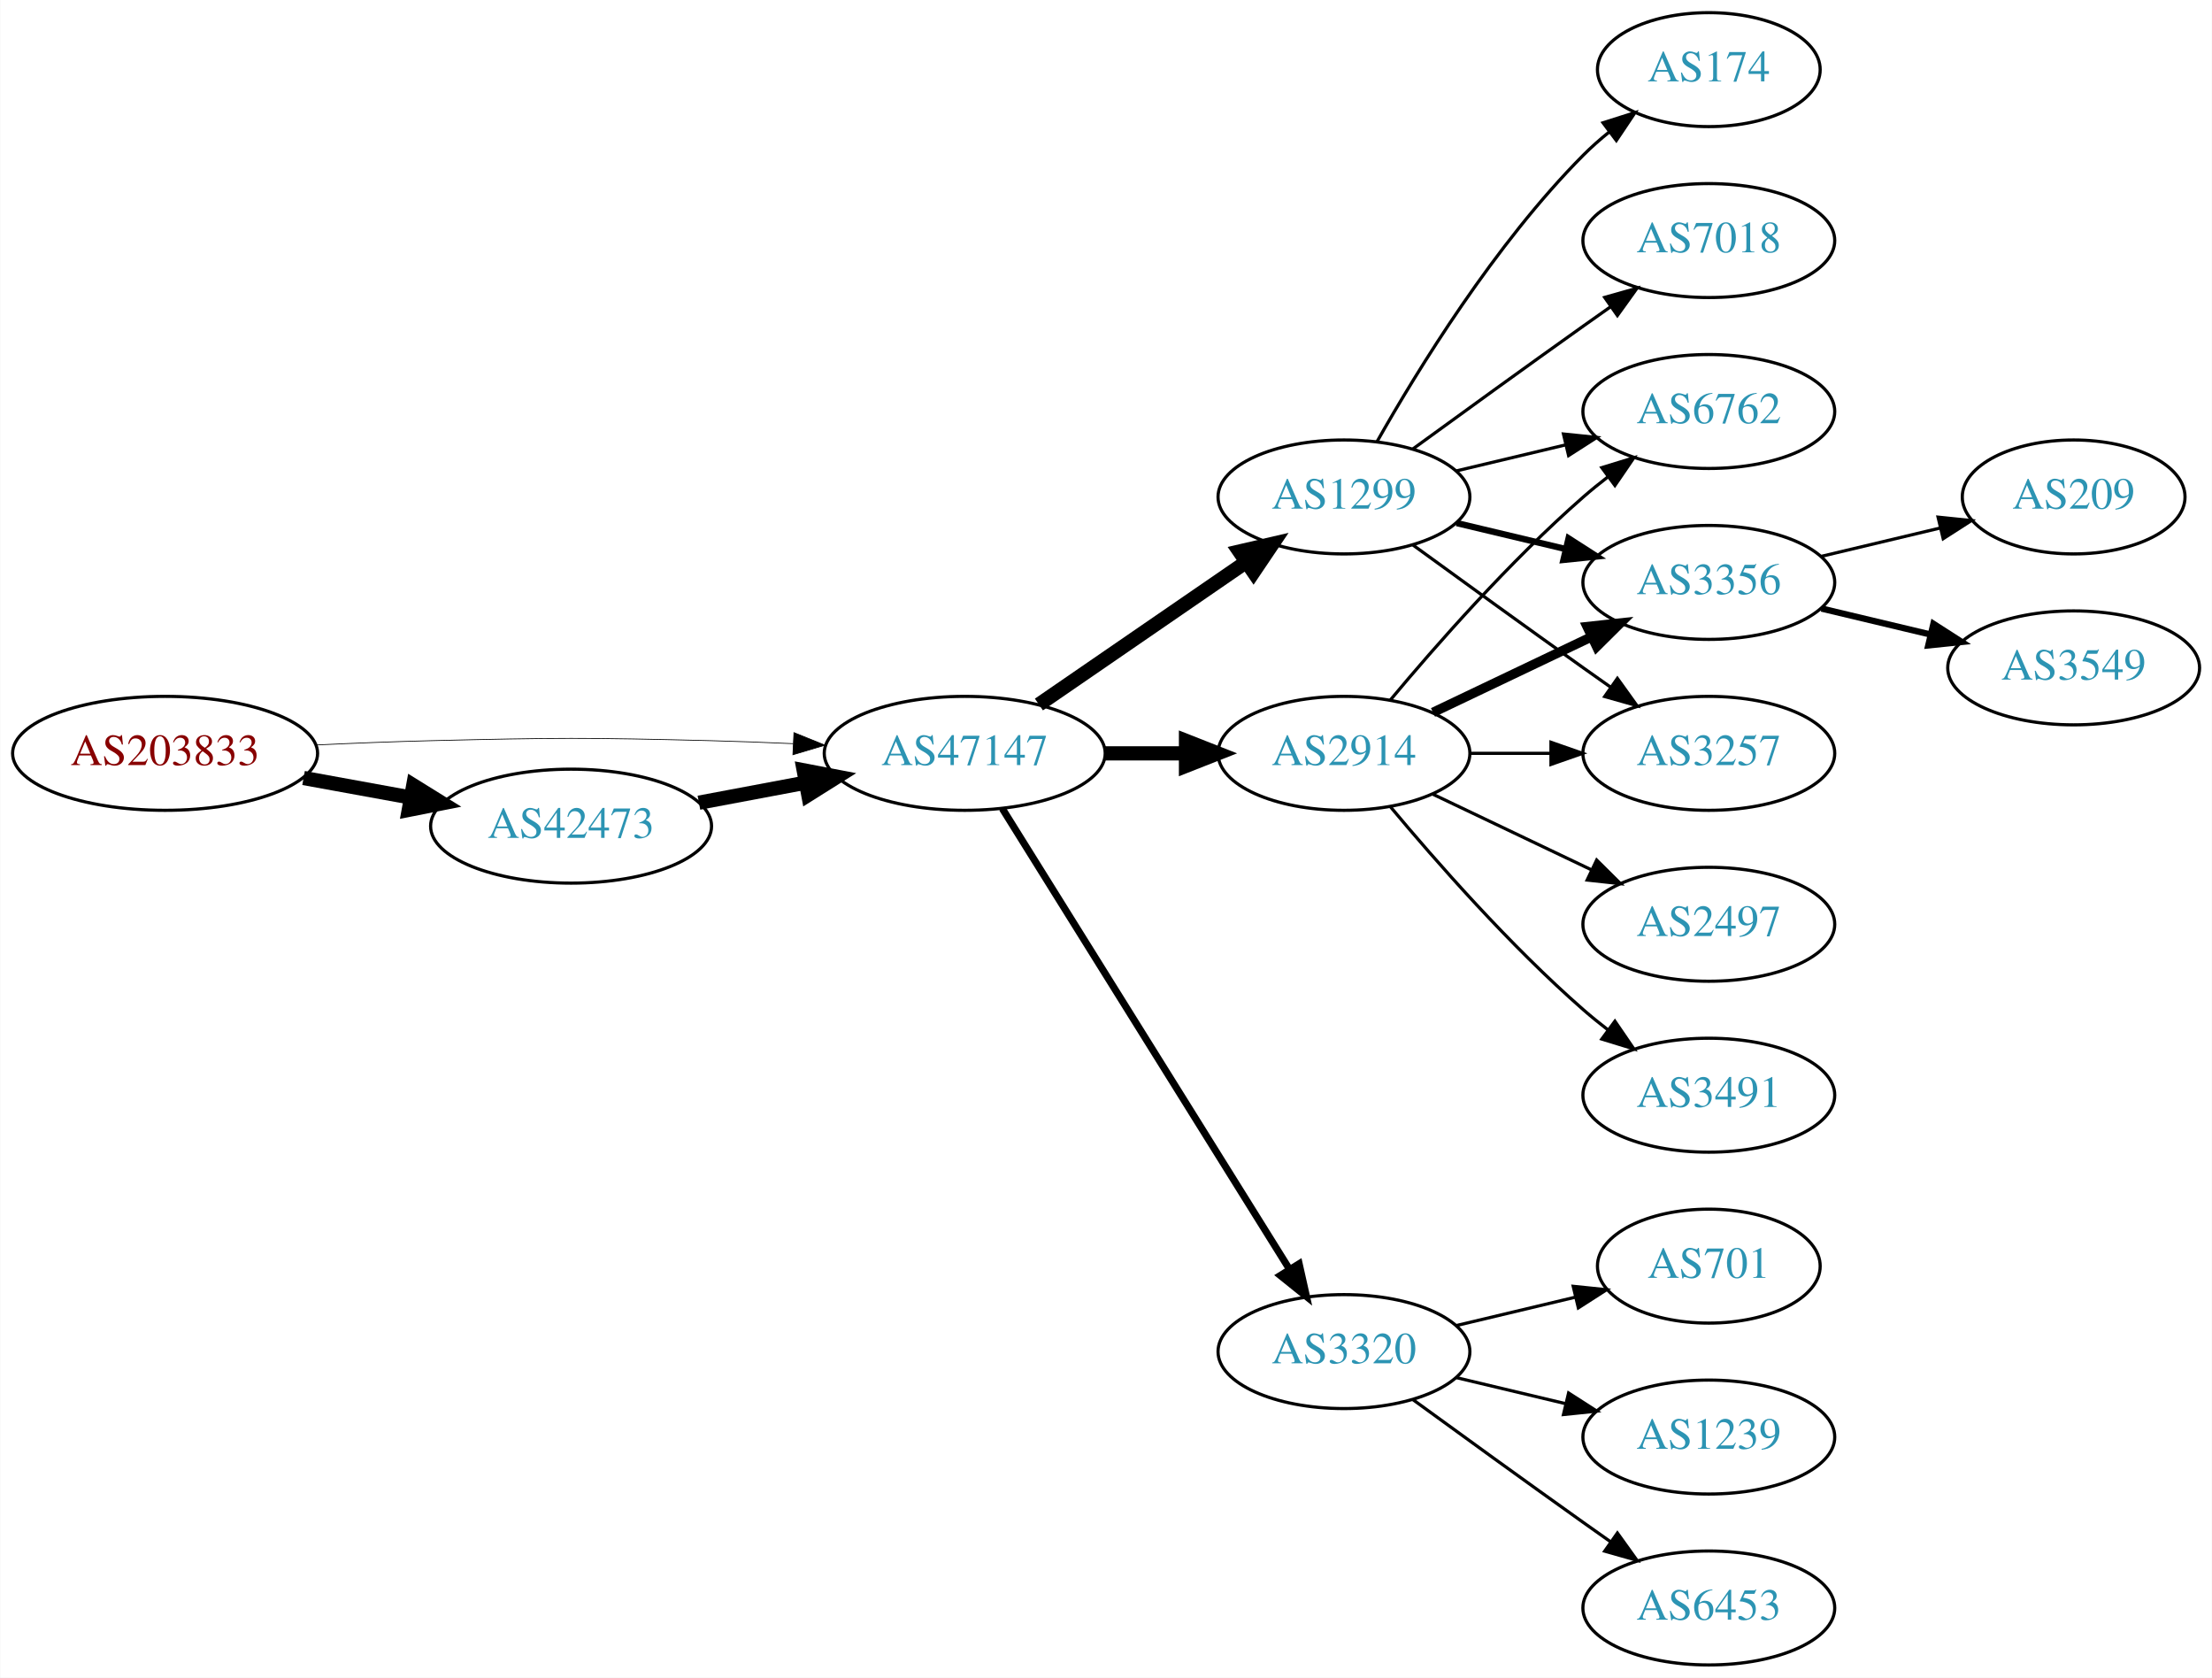
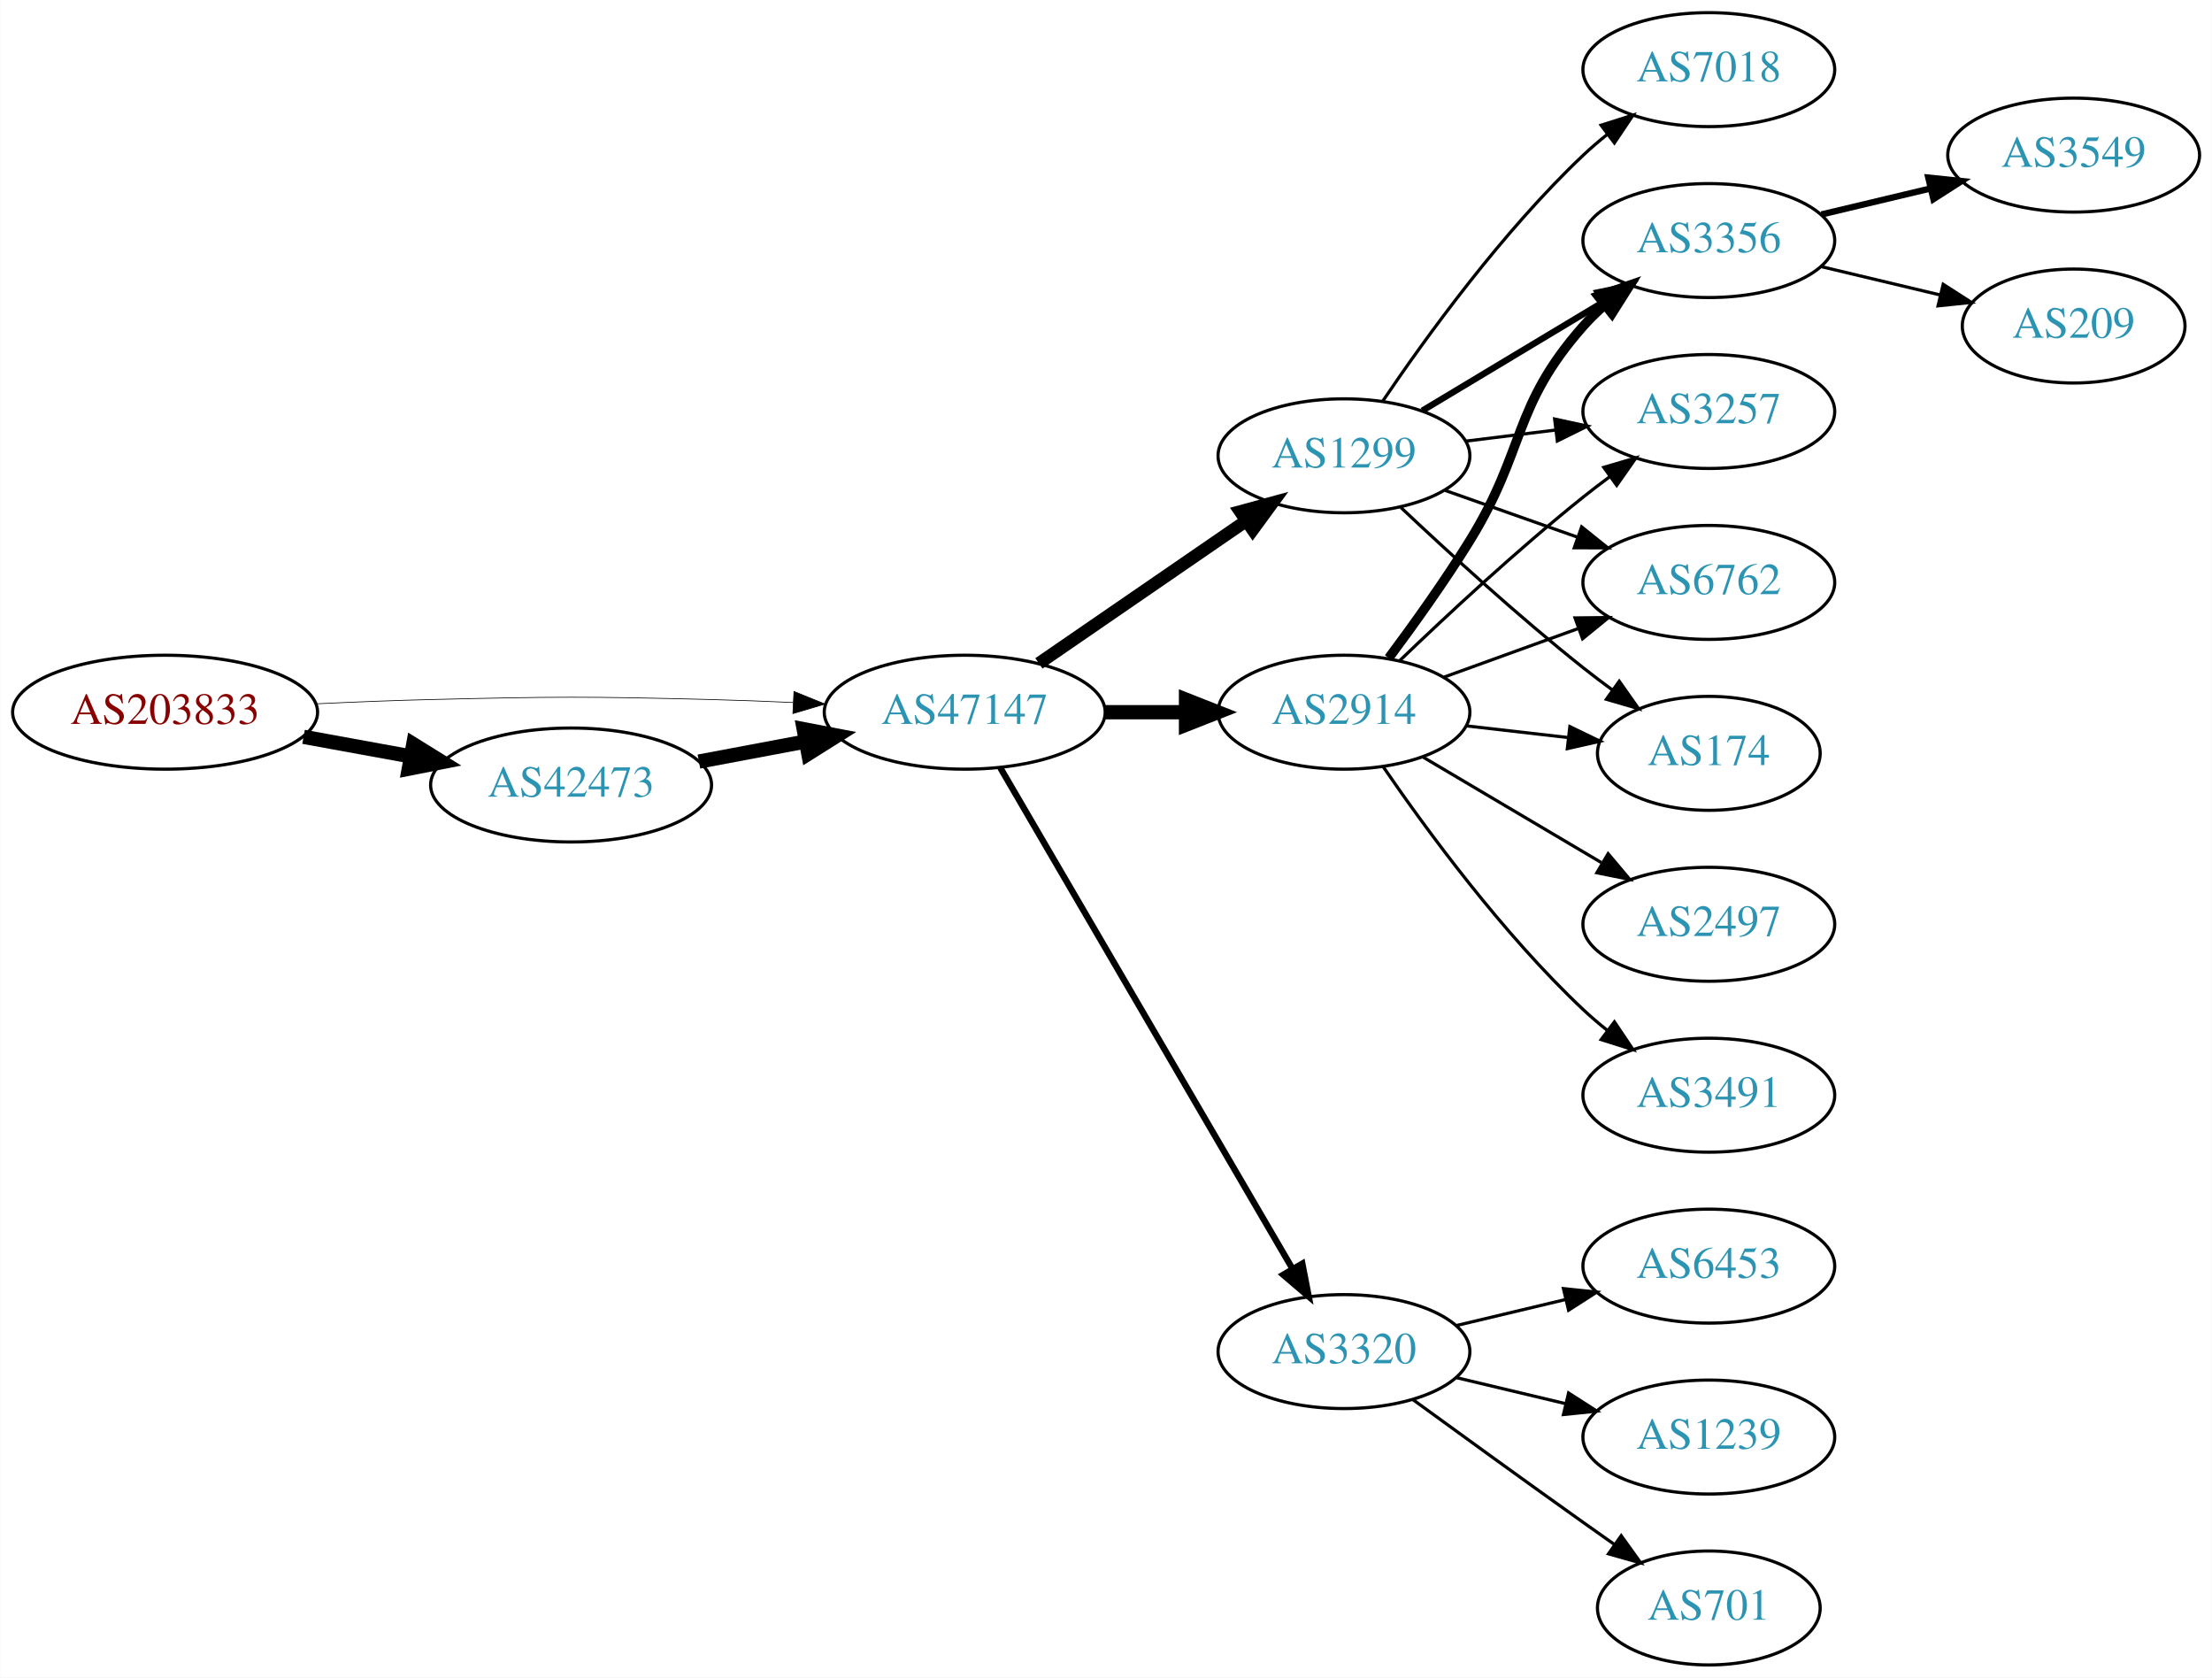
<svg xmlns="http://www.w3.org/2000/svg" xmlns:xlink="http://www.w3.org/1999/xlink" width="699pt" height="530pt" viewBox="0.00 0.00 698.85 530.00">
  <g id="graph0" class="graph" transform="scale(1 1) rotate(0) translate(4 526)">
    <polygon fill="white" stroke="none" points="-4,4 -4,-526 694.855,-526 694.855,4 -4,4" />
    <g id="node1" class="node">
      <g id="a_node1">
        <a xlink:href="/asn/203833" xlink:title="AS203833 ~ Austria [AT]">
-           <ellipse fill="#ffffff" stroke="black" cx="48.096" cy="-288" rx="48.192" ry="18" />
-           <text text-anchor="middle" x="48.096" y="-284.3" font-family="Times,serif" font-size="14.00" fill="#880000">AS203833</text>
+           <ellipse fill="#ffffff" stroke="black" cx="48.096" cy="-301" rx="48.192" ry="18" />
+           <text text-anchor="middle" x="48.096" y="-297.3" font-family="Times,serif" font-size="14.00" fill="#880000">AS203833</text>
        </a>
      </g>
    </g>
    <g id="node2" class="node">
      <g id="a_node2">
        <a xlink:href="/asn/42473" xlink:title="AS42473 ~ ANEXIA Internetdienstleistungs GmbH [AT]">
-           <ellipse fill="#ffffff" stroke="black" cx="176.388" cy="-265" rx="44.393" ry="18" />
-           <text text-anchor="middle" x="176.388" y="-261.3" font-family="Times,serif" font-size="14.00" fill="#2c94b3">AS42473</text>
+           <ellipse fill="#ffffff" stroke="black" cx="176.388" cy="-278" rx="44.393" ry="18" />
+           <text text-anchor="middle" x="176.388" y="-274.3" font-family="Times,serif" font-size="14.00" fill="#2c94b3">AS42473</text>
        </a>
      </g>
    </g>
    <g id="edge1" class="edge">
-       <path fill="none" stroke="black" stroke-width="4.5" d="M91.852,-280.213C102.7,-278.238 114.448,-276.098 125.611,-274.065" />
-       <polygon fill="black" stroke="black" stroke-width="4.5" points="126.523,-277.901 135.656,-272.236 125.112,-270.154 126.523,-277.901" />
+       <path fill="none" stroke="black" stroke-width="4.5" d="M91.852,-293.213C102.7,-291.238 114.448,-289.098 125.611,-287.065" />
+       <polygon fill="black" stroke="black" stroke-width="4.5" points="126.523,-290.901 135.656,-285.236 125.112,-283.154 126.523,-290.901" />
    </g>
    <g id="node3" class="node">
      <g id="a_node3">
        <a xlink:href="/asn/47147" xlink:title="AS47147 ~ ANEXIA Internetdienstleistungs GmbH [AT]">
-           <ellipse fill="#ffffff" stroke="black" cx="300.78" cy="-288" rx="44.393" ry="18" />
-           <text text-anchor="middle" x="300.78" y="-284.3" font-family="Times,serif" font-size="14.00" fill="#2c94b3">AS47147</text>
+           <ellipse fill="#ffffff" stroke="black" cx="300.78" cy="-301" rx="44.393" ry="18" />
+           <text text-anchor="middle" x="300.78" y="-297.3" font-family="Times,serif" font-size="14.00" fill="#2c94b3">AS47147</text>
        </a>
      </g>
    </g>
    <g id="edge2" class="edge">
-       <path fill="none" stroke="black" stroke-width="0.237" d="M96.103,-290.658C107.883,-291.215 120.496,-291.719 132.191,-292 171.466,-292.945 181.311,-292.991 220.584,-292 228.992,-291.788 237.897,-291.449 246.583,-291.056" />
-       <polygon fill="black" stroke="black" stroke-width="0.237" points="246.816,-294.549 256.637,-290.575 246.481,-287.557 246.816,-294.549" />
+       <path fill="none" stroke="black" stroke-width="0.225" d="M96.103,-303.658C107.883,-304.215 120.496,-304.719 132.191,-305 171.466,-305.945 181.311,-305.991 220.584,-305 228.992,-304.788 237.897,-304.449 246.583,-304.056" />
+       <polygon fill="black" stroke="black" stroke-width="0.225" points="246.816,-307.549 256.637,-303.575 246.481,-300.557 246.816,-307.549" />
    </g>
    <g id="edge3" class="edge">
-       <path fill="none" stroke="black" stroke-width="4.5" d="M216.787,-272.404C227.487,-274.415 239.211,-276.618 250.388,-278.718" />
-       <polygon fill="black" stroke="black" stroke-width="4.5" points="249.899,-282.633 260.454,-280.61 251.353,-274.893 249.899,-282.633" />
+       <path fill="none" stroke="black" stroke-width="4.5" d="M216.787,-285.404C227.487,-287.415 239.211,-289.618 250.388,-291.718" />
+       <polygon fill="black" stroke="black" stroke-width="4.5" points="249.899,-295.633 260.454,-293.61 251.353,-287.893 249.899,-295.633" />
    </g>
    <g id="node4" class="node">
      <g id="a_node4">
        <a xlink:href="/asn/2914" xlink:title="AS2914 ~ NTT America, Inc. [US]">
-           <ellipse fill="#ffffff" stroke="black" cx="420.622" cy="-288" rx="39.794" ry="18" />
-           <text text-anchor="middle" x="420.622" y="-284.3" font-family="Times,serif" font-size="14.00" fill="#2c94b3">AS2914</text>
+           <ellipse fill="#ffffff" stroke="black" cx="420.622" cy="-301" rx="39.794" ry="18" />
+           <text text-anchor="middle" x="420.622" y="-297.3" font-family="Times,serif" font-size="14.00" fill="#2c94b3">AS2914</text>
        </a>
      </g>
    </g>
    <g id="edge4" class="edge">
-       <path fill="none" stroke="black" stroke-width="4.5" d="M344.991,-288C353.303,-288 362.066,-288 370.548,-288" />
-       <polygon fill="black" stroke="black" stroke-width="4.5" points="370.707,-291.938 380.707,-288 370.707,-284.063 370.707,-291.938" />
+       <path fill="none" stroke="black" stroke-width="4.5" d="M344.991,-301C353.303,-301 362.066,-301 370.548,-301" />
+       <polygon fill="black" stroke="black" stroke-width="4.5" points="370.707,-304.938 380.707,-301 370.707,-297.063 370.707,-304.938" />
    </g>
    <g id="node5" class="node">
      <g id="a_node5">
        <a xlink:href="/asn/1299" xlink:title="AS1299 ~ Telia Carrier [EU]">
-           <ellipse fill="#ffffff" stroke="black" cx="420.622" cy="-369" rx="39.794" ry="18" />
-           <text text-anchor="middle" x="420.622" y="-365.3" font-family="Times,serif" font-size="14.00" fill="#2c94b3">AS1299</text>
+           <ellipse fill="#ffffff" stroke="black" cx="420.622" cy="-382" rx="39.794" ry="18" />
+           <text text-anchor="middle" x="420.622" y="-378.3" font-family="Times,serif" font-size="14.00" fill="#2c94b3">AS1299</text>
        </a>
      </g>
    </g>
    <g id="edge5" class="edge">
-       <path fill="none" stroke="black" stroke-width="4.5" d="M324.222,-303.426C342.804,-316.198 369.365,-334.455 389.744,-348.463" />
-       <polygon fill="black" stroke="black" stroke-width="4.5" points="387.587,-351.758 398.058,-354.178 392.048,-345.269 387.587,-351.758" />
+       <path fill="none" stroke="black" stroke-width="4" d="M324.222,-316.426C342.804,-329.198 369.365,-347.455 389.744,-361.463" />
+       <polygon fill="black" stroke="black" stroke-width="4" points="387.835,-364.398 398.058,-367.178 391.8,-358.629 387.835,-364.398" />
    </g>
    <g id="node6" class="node">
      <g id="a_node6">
        <a xlink:href="/asn/3320" xlink:title="AS3320 ~ DTAG [DE]">
          <ellipse fill="#ffffff" stroke="black" cx="420.622" cy="-99" rx="39.794" ry="18" />
          <text text-anchor="middle" x="420.622" y="-95.3" font-family="Times,serif" font-size="14.00" fill="#2c94b3">AS3320</text>
        </a>
      </g>
    </g>
    <g id="edge6" class="edge">
-       <path fill="none" stroke="black" stroke-width="2.25" d="M312.655,-270.558C333.438,-237.225 378.899,-164.314 403.327,-125.134" />
-       <polygon fill="black" stroke="black" stroke-width="2.25" points="406.453,-126.737 408.773,-116.4 400.513,-123.034 406.453,-126.737" />
+       <path fill="none" stroke="black" stroke-width="2" d="M312.031,-283.427C332.803,-247.821 379.951,-167.002 404.353,-125.173" />
+       <polygon fill="black" stroke="black" stroke-width="2" points="407.462,-126.79 409.478,-116.388 401.416,-123.262 407.462,-126.79" />
    </g>
    <g id="node7" class="node">
      <g id="a_node7">
+         <a xlink:href="/asn/3356" xlink:title="AS3356 ~ Level 3 Parent, LLC [US]">
+           <ellipse fill="#ffffff" stroke="black" cx="535.915" cy="-450" rx="39.794" ry="18" />
+           <text text-anchor="middle" x="535.915" y="-446.3" font-family="Times,serif" font-size="14.00" fill="#2c94b3">AS3356</text>
+         </a>
+       </g>
+     </g>
+     <g id="edge14" class="edge">
+       <path fill="none" stroke="black" stroke-width="3" d="M434.762,-318.105C442.541,-328.529 452.384,-342.255 460.269,-355 478.26,-384.081 473.619,-397.38 496.269,-423 498.251,-425.242 500.455,-427.394 502.778,-429.437" />
+       <polygon fill="black" stroke="black" stroke-width="3" points="500.966,-432.466 510.978,-435.929 505.31,-426.978 500.966,-432.466" />
+     </g>
+     <g id="node9" class="node">
+       <g id="a_node9">
+         <a xlink:href="/asn/3257" xlink:title="AS3257 ~ GTT [DE]">
+           <ellipse fill="#ffffff" stroke="black" cx="535.915" cy="-396" rx="39.794" ry="18" />
+           <text text-anchor="middle" x="535.915" y="-392.3" font-family="Times,serif" font-size="14.00" fill="#2c94b3">AS3257</text>
+         </a>
+       </g>
+     </g>
+     <g id="edge17" class="edge">
+       <path fill="none" stroke="black" d="M438.266,-317.312C453.041,-331.51 475.455,-352.363 496.269,-369 498.972,-371.161 501.836,-373.344 504.735,-375.484" />
+       <polygon fill="black" stroke="black" points="502.726,-378.35 512.89,-381.344 506.811,-372.666 502.726,-378.35" />
+     </g>
+     <g id="node10" class="node">
+       <g id="a_node10">
        <a xlink:href="/asn/6762" xlink:title="AS6762 ~ TELECOM ITALIA SPARKLE S.p.A. [IT]">
-           <ellipse fill="#ffffff" stroke="black" cx="535.915" cy="-396" rx="39.794" ry="18" />
-           <text text-anchor="middle" x="535.915" y="-392.3" font-family="Times,serif" font-size="14.00" fill="#2c94b3">AS6762</text>
-         </a>
-       </g>
-     </g>
-     <g id="edge7" class="edge">
-       <path fill="none" stroke="black" d="M435.252,-304.817C449.535,-321.929 473.081,-348.745 496.269,-369 498.734,-371.154 501.373,-373.294 504.07,-375.372" />
-       <polygon fill="black" stroke="black" points="502.095,-378.264 512.225,-381.37 506.244,-372.625 502.095,-378.264" />
-     </g>
-     <g id="node8" class="node">
-       <g id="a_node8">
+           <ellipse fill="#ffffff" stroke="black" cx="535.915" cy="-342" rx="39.794" ry="18" />
+           <text text-anchor="middle" x="535.915" y="-338.3" font-family="Times,serif" font-size="14.00" fill="#2c94b3">AS6762</text>
+         </a>
+       </g>
+     </g>
+     <g id="edge13" class="edge">
+       <path fill="none" stroke="black" d="M452.281,-312.095C465.253,-316.79 480.547,-322.324 494.428,-327.348" />
+       <polygon fill="black" stroke="black" points="493.638,-330.784 504.232,-330.896 496.02,-324.202 493.638,-330.784" />
+     </g>
+     <g id="node11" class="node">
+       <g id="a_node11">
+         <a xlink:href="/asn/174" xlink:title="AS174 ~ Cogent Communications [US]">
+           <ellipse fill="#ffffff" stroke="black" cx="535.915" cy="-288" rx="35.194" ry="18" />
+           <text text-anchor="middle" x="535.915" y="-284.3" font-family="Times,serif" font-size="14.00" fill="#2c94b3">AS174</text>
+         </a>
+       </g>
+     </g>
+     <g id="edge16" class="edge">
+       <path fill="none" stroke="black" d="M459.347,-296.671C469.582,-295.497 480.748,-294.216 491.279,-293.007" />
+       <polygon fill="black" stroke="black" points="492.005,-296.447 501.541,-291.83 491.207,-289.492 492.005,-296.447" />
+     </g>
+     <g id="node12" class="node">
+       <g id="a_node12">
        <a xlink:href="/asn/2497" xlink:title="AS2497 ~ Internet Initiative Japan Inc. [JP]">
          <ellipse fill="#ffffff" stroke="black" cx="535.915" cy="-234" rx="39.794" ry="18" />
          <text text-anchor="middle" x="535.915" y="-230.3" font-family="Times,serif" font-size="14.00" fill="#2c94b3">AS2497</text>
        </a>
      </g>
    </g>
-     <g id="edge8" class="edge">
-       <path fill="none" stroke="black" d="M448.759,-275.066C463.753,-267.919 482.574,-258.948 498.797,-251.215" />
-       <polygon fill="black" stroke="black" points="500.479,-254.291 508,-246.829 497.467,-247.972 500.479,-254.291" />
-     </g>
-     <g id="node9" class="node">
-       <g id="a_node9">
-         <a xlink:href="/asn/3356" xlink:title="AS3356 ~ Level 3 Parent, LLC [US]">
-           <ellipse fill="#ffffff" stroke="black" cx="535.915" cy="-342" rx="39.794" ry="18" />
-           <text text-anchor="middle" x="535.915" y="-338.3" font-family="Times,serif" font-size="14.00" fill="#2c94b3">AS3356</text>
-         </a>
-       </g>
-     </g>
-     <g id="edge9" class="edge">
-       <path fill="none" stroke="black" stroke-width="3" d="M448.759,-300.934C463.753,-308.081 482.574,-317.052 498.797,-324.785" />
-       <polygon fill="black" stroke="black" stroke-width="3" points="497.467,-328.028 508,-329.171 500.479,-321.709 497.467,-328.028" />
-     </g>
-     <g id="node10" class="node">
-       <g id="a_node10">
+     <g id="edge12" class="edge">
+       <path fill="none" stroke="black" d="M445.649,-286.791C462.021,-277.109 483.908,-264.165 501.912,-253.518" />
+       <polygon fill="black" stroke="black" points="504.097,-256.292 510.923,-248.188 500.534,-250.266 504.097,-256.292" />
+     </g>
+     <g id="node13" class="node">
+       <g id="a_node13">
        <a xlink:href="/asn/3491" xlink:title="AS3491 ~ PCCW Global, Inc. [US]">
          <ellipse fill="#ffffff" stroke="black" cx="535.915" cy="-180" rx="39.794" ry="18" />
          <text text-anchor="middle" x="535.915" y="-176.3" font-family="Times,serif" font-size="14.00" fill="#2c94b3">AS3491</text>
        </a>
      </g>
    </g>
+     <g id="edge15" class="edge">
+       <path fill="none" stroke="black" d="M432.979,-283.817C446.588,-263.972 470.766,-230.985 496.269,-207 498.654,-204.757 501.237,-202.556 503.898,-200.438" />
+       <polygon fill="black" stroke="black" points="506.087,-203.171 511.996,-194.377 501.892,-197.567 506.087,-203.171" />
+     </g>
+     <g id="edge7" class="edge">
+       <path fill="none" stroke="black" stroke-width="2" d="M445.372,-396.255C461.989,-406.229 484.385,-419.671 502.622,-430.617" />
+       <polygon fill="black" stroke="black" stroke-width="2" points="500.821,-433.618 511.197,-435.764 504.424,-427.616 500.821,-433.618" />
+     </g>
+     <g id="node8" class="node">
+       <g id="a_node8">
+         <a xlink:href="/asn/7018" xlink:title="AS7018 ~ AT&amp;T Services, Inc. [US]">
+           <ellipse fill="#ffffff" stroke="black" cx="535.915" cy="-504" rx="39.794" ry="18" />
+           <text text-anchor="middle" x="535.915" y="-500.3" font-family="Times,serif" font-size="14.00" fill="#2c94b3">AS7018</text>
+         </a>
+       </g>
+     </g>
+     <g id="edge8" class="edge">
+       <path fill="none" stroke="black" d="M432.942,-399.378C446.516,-419.444 470.661,-452.792 496.269,-477 498.648,-479.249 501.227,-481.454 503.886,-483.575" />
+       <polygon fill="black" stroke="black" points="501.878,-486.444 511.979,-489.64 506.076,-480.843 501.878,-486.444" />
+     </g>
+     <g id="edge9" class="edge">
+       <path fill="none" stroke="black" d="M459.033,-386.623C468.12,-387.746 477.958,-388.962 487.443,-390.134" />
+       <polygon fill="black" stroke="black" points="487.19,-393.629 497.544,-391.382 488.049,-386.682 487.19,-393.629" />
+     </g>
    <g id="edge10" class="edge">
-       <path fill="none" stroke="black" d="M435.252,-271.183C449.535,-254.071 473.081,-227.255 496.269,-207 498.734,-204.846 501.373,-202.706 504.07,-200.628" />
-       <polygon fill="black" stroke="black" points="506.244,-203.375 512.225,-194.63 502.095,-197.736 506.244,-203.375" />
-     </g>
-     <g id="node11" class="node">
-       <g id="a_node11">
-         <a xlink:href="/asn/3257" xlink:title="AS3257 ~ GTT [DE]">
-           <ellipse fill="#ffffff" stroke="black" cx="535.915" cy="-288" rx="39.794" ry="18" />
-           <text text-anchor="middle" x="535.915" y="-284.3" font-family="Times,serif" font-size="14.00" fill="#2c94b3">AS3257</text>
-         </a>
-       </g>
+       <path fill="none" stroke="black" d="M452.58,-371.07C465.444,-366.528 480.549,-361.195 494.286,-356.345" />
+       <polygon fill="black" stroke="black" points="495.731,-359.547 503.995,-352.917 493.4,-352.946 495.731,-359.547" />
    </g>
    <g id="edge11" class="edge">
-       <path fill="none" stroke="black" d="M460.294,-288C468.497,-288 477.261,-288 485.794,-288" />
-       <polygon fill="black" stroke="black" points="486.033,-291.5 496.033,-288 486.033,-284.5 486.033,-291.5" />
-     </g>
-     <g id="edge16" class="edge">
-       <path fill="none" stroke="black" d="M456.229,-377.248C467.101,-379.838 479.255,-382.735 490.698,-385.462" />
-       <polygon fill="black" stroke="black" points="489.981,-388.889 500.52,-387.803 491.604,-382.08 489.981,-388.889" />
-     </g>
-     <g id="edge15" class="edge">
-       <path fill="none" stroke="black" stroke-width="2" d="M456.229,-360.752C467.101,-358.162 479.255,-355.265 490.698,-352.538" />
-       <polygon fill="black" stroke="black" stroke-width="2" points="491.604,-355.92 500.52,-350.197 489.981,-349.111 491.604,-355.92" />
-     </g>
-     <g id="edge14" class="edge">
-       <path fill="none" stroke="black" d="M442.471,-353.778C457.404,-342.909 478.018,-327.975 496.269,-315 499.089,-312.995 502.032,-310.915 504.98,-308.841" />
-       <polygon fill="black" stroke="black" points="507.026,-311.681 513.205,-303.074 503.008,-305.95 507.026,-311.681" />
-     </g>
-     <g id="node12" class="node">
-       <g id="a_node12">
-         <a xlink:href="/asn/174" xlink:title="AS174 ~ Cogent Communications [US]">
-           <ellipse fill="#ffffff" stroke="black" cx="535.915" cy="-504" rx="35.194" ry="18" />
-           <text text-anchor="middle" x="535.915" y="-500.3" font-family="Times,serif" font-size="14.00" fill="#2c94b3">AS174</text>
-         </a>
-       </g>
-     </g>
-     <g id="edge12" class="edge">
-       <path fill="none" stroke="black" d="M431.082,-386.49C443.864,-409.096 468.296,-448.886 496.269,-477 498.769,-479.513 501.53,-481.949 504.391,-484.261" />
-       <polygon fill="black" stroke="black" points="502.489,-487.21 512.588,-490.413 506.691,-481.611 502.489,-487.21" />
-     </g>
-     <g id="node13" class="node">
-       <g id="a_node13">
-         <a xlink:href="/asn/7018" xlink:title="AS7018 ~ AT&amp;T Services, Inc. [US]">
-           <ellipse fill="#ffffff" stroke="black" cx="535.915" cy="-450" rx="39.794" ry="18" />
-           <text text-anchor="middle" x="535.915" y="-446.3" font-family="Times,serif" font-size="14.00" fill="#2c94b3">AS7018</text>
-         </a>
-       </g>
-     </g>
-     <g id="edge13" class="edge">
-       <path fill="none" stroke="black" d="M442.471,-384.222C457.404,-395.091 478.018,-410.025 496.269,-423 499.089,-425.005 502.032,-427.085 504.98,-429.159" />
-       <polygon fill="black" stroke="black" points="503.008,-432.05 513.205,-434.926 507.026,-426.319 503.008,-432.05" />
+       <path fill="none" stroke="black" d="M438.597,-365.68C453.399,-351.716 475.668,-331.342 496.269,-315 499.198,-312.676 502.313,-310.322 505.454,-308.022" />
+       <polygon fill="black" stroke="black" points="507.615,-310.779 513.718,-302.119 503.546,-305.083 507.615,-310.779" />
    </g>
    <g id="node14" class="node">
      <g id="a_node14">
-         <a xlink:href="/asn/701" xlink:title="AS701 ~ UUNET [US]">
-           <ellipse fill="#ffffff" stroke="black" cx="535.915" cy="-126" rx="35.194" ry="18" />
-           <text text-anchor="middle" x="535.915" y="-122.3" font-family="Times,serif" font-size="14.00" fill="#2c94b3">AS701</text>
-         </a>
-       </g>
-     </g>
-     <g id="edge17" class="edge">
-       <path fill="none" stroke="black" d="M456.229,-107.248C468.024,-110.058 481.329,-113.229 493.596,-116.153" />
-       <polygon fill="black" stroke="black" points="493.062,-119.624 503.601,-118.537 494.685,-112.814 493.062,-119.624" />
+         <a xlink:href="/asn/6453" xlink:title="AS6453 ~ TATA COMMUNICATIONS (AMERICA) INC [US]">
+           <ellipse fill="#ffffff" stroke="black" cx="535.915" cy="-126" rx="39.794" ry="18" />
+           <text text-anchor="middle" x="535.915" y="-122.3" font-family="Times,serif" font-size="14.00" fill="#2c94b3">AS6453</text>
+         </a>
+       </g>
+     </g>
+     <g id="edge18" class="edge">
+       <path fill="none" stroke="black" d="M456.229,-107.248C467.101,-109.838 479.255,-112.735 490.698,-115.462" />
+       <polygon fill="black" stroke="black" points="489.981,-118.889 500.52,-117.803 491.604,-112.08 489.981,-118.889" />
    </g>
    <g id="node15" class="node">
      <g id="a_node15">
        <a xlink:href="/asn/1239" xlink:title="AS1239 ~ Sprint [US]">
          <ellipse fill="#ffffff" stroke="black" cx="535.915" cy="-72" rx="39.794" ry="18" />
          <text text-anchor="middle" x="535.915" y="-68.3" font-family="Times,serif" font-size="14.00" fill="#2c94b3">AS1239</text>
        </a>
      </g>
    </g>
-     <g id="edge18" class="edge">
+     <g id="edge19" class="edge">
      <path fill="none" stroke="black" d="M456.229,-90.752C467.101,-88.162 479.255,-85.265 490.698,-82.538" />
      <polygon fill="black" stroke="black" points="491.604,-85.92 500.52,-80.197 489.981,-79.111 491.604,-85.92" />
    </g>
    <g id="node16" class="node">
      <g id="a_node16">
-         <a xlink:href="/asn/6453" xlink:title="AS6453 ~ TATA COMMUNICATIONS (AMERICA) INC [US]">
-           <ellipse fill="#ffffff" stroke="black" cx="535.915" cy="-18" rx="39.794" ry="18" />
-           <text text-anchor="middle" x="535.915" y="-14.3" font-family="Times,serif" font-size="14.00" fill="#2c94b3">AS6453</text>
-         </a>
-       </g>
-     </g>
-     <g id="edge19" class="edge">
-       <path fill="none" stroke="black" d="M442.471,-83.778C457.404,-72.909 478.018,-57.975 496.269,-45 499.089,-42.995 502.032,-40.915 504.98,-38.841" />
-       <polygon fill="black" stroke="black" points="507.026,-41.681 513.205,-33.074 503.008,-35.95 507.026,-41.681" />
+         <a xlink:href="/asn/701" xlink:title="AS701 ~ UUNET [US]">
+           <ellipse fill="#ffffff" stroke="black" cx="535.915" cy="-18" rx="35.194" ry="18" />
+           <text text-anchor="middle" x="535.915" y="-14.3" font-family="Times,serif" font-size="14.00" fill="#2c94b3">AS701</text>
+         </a>
+       </g>
+     </g>
+     <g id="edge20" class="edge">
+       <path fill="none" stroke="black" d="M442.471,-83.778C457.404,-72.909 478.018,-57.975 496.269,-45 499.479,-42.718 502.848,-40.339 506.203,-37.982" />
+       <polygon fill="black" stroke="black" points="508.231,-40.834 514.413,-32.23 504.215,-35.101 508.231,-40.834" />
    </g>
    <g id="node17" class="node">
      <g id="a_node17">
-         <a xlink:href="/asn/209" xlink:title="AS209 ~ CenturyLink Communications, LLC [US]">
-           <ellipse fill="#ffffff" stroke="black" cx="651.208" cy="-369" rx="35.194" ry="18" />
-           <text text-anchor="middle" x="651.208" y="-365.3" font-family="Times,serif" font-size="14.00" fill="#2c94b3">AS209</text>
-         </a>
-       </g>
-     </g>
-     <g id="edge20" class="edge">
-       <path fill="none" stroke="black" d="M571.522,-350.248C583.317,-353.058 596.622,-356.229 608.889,-359.153" />
-       <polygon fill="black" stroke="black" points="608.355,-362.624 618.894,-361.537 609.978,-355.814 608.355,-362.624" />
+         <a xlink:href="/asn/3549" xlink:title="AS3549 ~ Level 3 Parent, LLC [US]">
+           <ellipse fill="#ffffff" stroke="black" cx="651.208" cy="-477" rx="39.794" ry="18" />
+           <text text-anchor="middle" x="651.208" y="-473.3" font-family="Times,serif" font-size="14.00" fill="#2c94b3">AS3549</text>
+         </a>
+       </g>
+     </g>
+     <g id="edge21" class="edge">
+       <path fill="none" stroke="black" stroke-width="2" d="M571.522,-458.248C582.394,-460.838 594.548,-463.735 605.991,-466.462" />
+       <polygon fill="black" stroke="black" stroke-width="2" points="605.274,-469.889 615.813,-468.803 606.897,-463.08 605.274,-469.889" />
    </g>
    <g id="node18" class="node">
      <g id="a_node18">
-         <a xlink:href="/asn/3549" xlink:title="AS3549 ~ Level 3 Parent, LLC [US]">
-           <ellipse fill="#ffffff" stroke="black" cx="651.208" cy="-315" rx="39.794" ry="18" />
-           <text text-anchor="middle" x="651.208" y="-311.3" font-family="Times,serif" font-size="14.00" fill="#2c94b3">AS3549</text>
-         </a>
-       </g>
-     </g>
-     <g id="edge21" class="edge">
-       <path fill="none" stroke="black" stroke-width="2" d="M571.522,-333.752C582.394,-331.162 594.548,-328.265 605.991,-325.538" />
-       <polygon fill="black" stroke="black" stroke-width="2" points="606.897,-328.92 615.813,-323.197 605.274,-322.111 606.897,-328.92" />
+         <a xlink:href="/asn/209" xlink:title="AS209 ~ CenturyLink Communications, LLC [US]">
+           <ellipse fill="#ffffff" stroke="black" cx="651.208" cy="-423" rx="35.194" ry="18" />
+           <text text-anchor="middle" x="651.208" y="-419.3" font-family="Times,serif" font-size="14.00" fill="#2c94b3">AS209</text>
+         </a>
+       </g>
+     </g>
+     <g id="edge22" class="edge">
+       <path fill="none" stroke="black" d="M571.522,-441.752C583.317,-438.942 596.622,-435.771 608.889,-432.847" />
+       <polygon fill="black" stroke="black" points="609.978,-436.186 618.894,-430.463 608.355,-429.376 609.978,-436.186" />
    </g>
  </g>
</svg>
